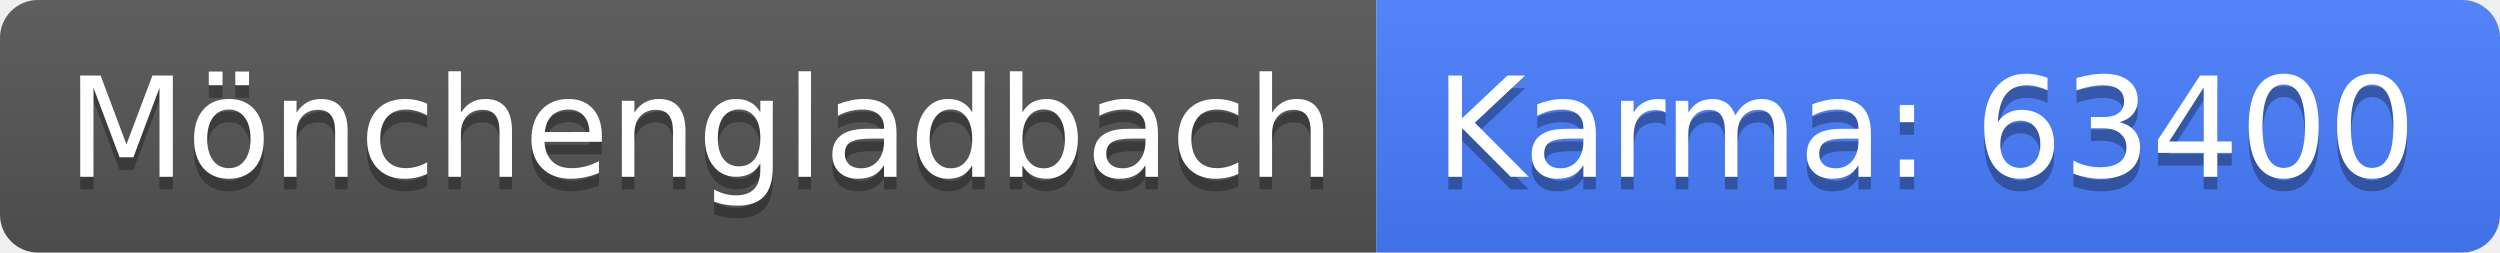
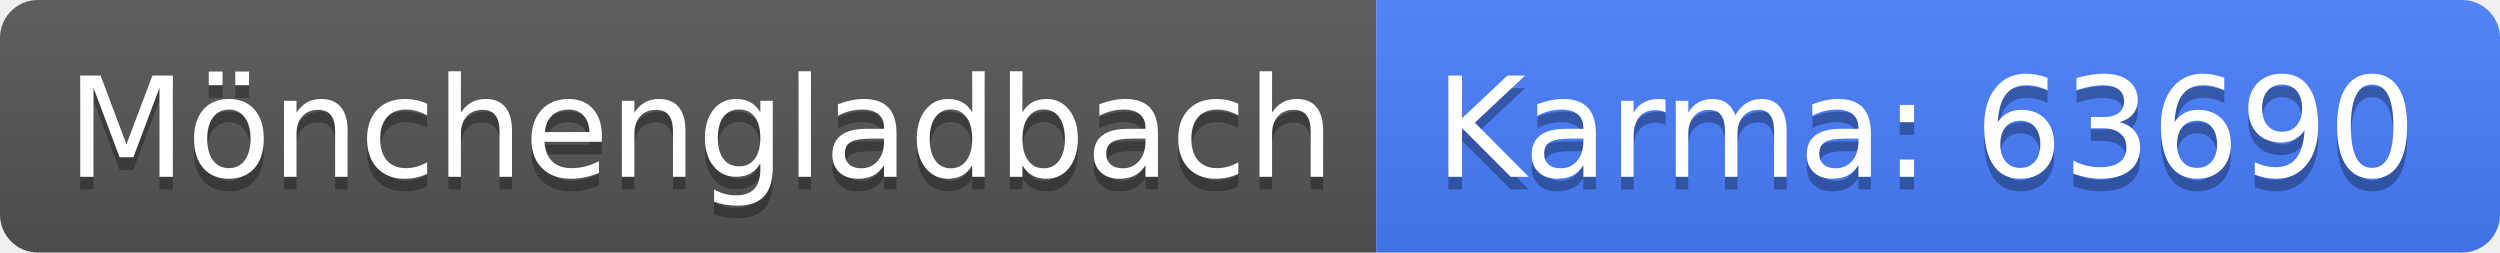
<svg xmlns="http://www.w3.org/2000/svg" width="198" height="20">
  <linearGradient id="b" x2="0" y2="100%">
    <stop offset="0" stop-color="#bbb" stop-opacity=".1" />
    <stop offset="1" stop-opacity=".1" />
  </linearGradient>
  <clipPath id="a">
    <rect width="198" height="20" rx="3" fill="#fff" />
  </clipPath>
  <g clip-path="url(#a)">
    <path fill="#555" d="M0 0h109v20H0z" />
    <path fill="#477eff" d="M109 0h89v20H109z" />
    <path fill="url(#b)" d="M0 0h198v20H0z" />
  </g>
  <g fill="#fff" text-anchor="middle" font-family="DejaVu Sans,Verdana,Geneva,sans-serif" font-size="110">
    <text x="555" y="150" fill="#010101" fill-opacity=".3" transform="scale(.1)" textLength="990">Mönchengladbach</text>
    <text x="555" y="140" transform="scale(.1)" textLength="990">Mönchengladbach</text>
-     <text x="1525" y="150" fill="#010101" fill-opacity=".3" transform="scale(.1)" textLength="790">Karma: 63400</text>
-     <text x="1525" y="140" transform="scale(.1)" textLength="790">Karma: 63400</text>
+     <text x="1525" y="150" fill="#010101" fill-opacity=".3" transform="scale(.1)" textLength="790">Karma: 63690</text>
+     <text x="1525" y="140" transform="scale(.1)" textLength="790">Karma: 63690</text>
  </g>
</svg>
